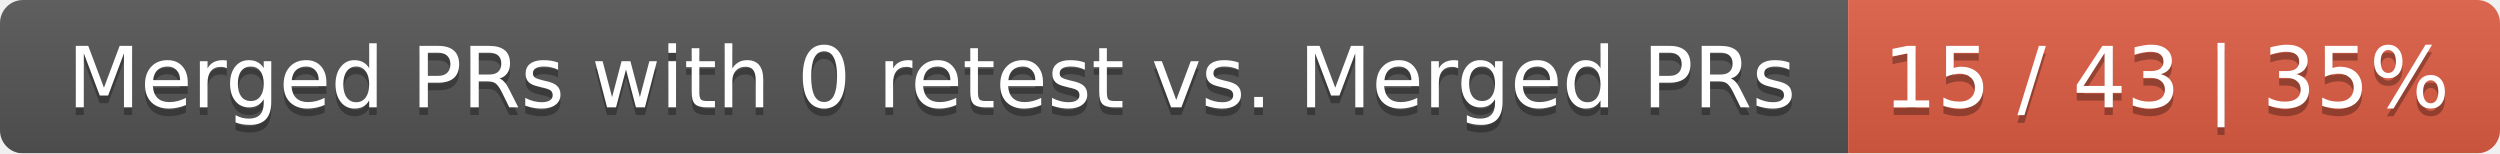
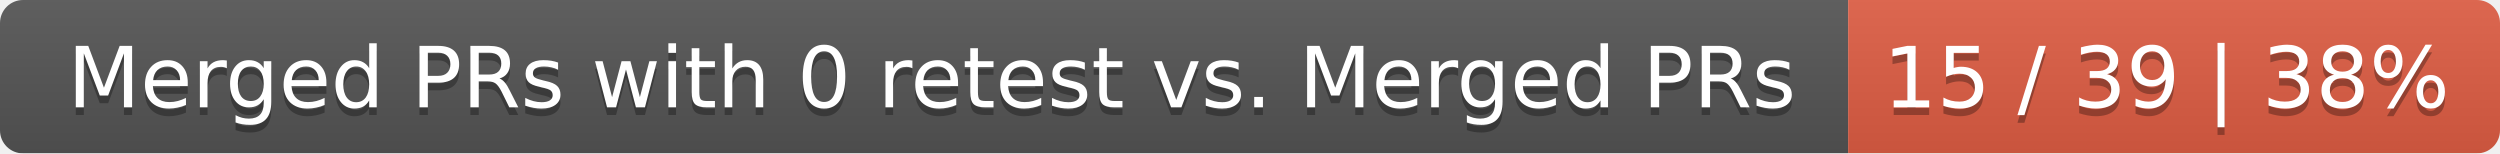
<svg xmlns="http://www.w3.org/2000/svg" width="326" height="20">
  <linearGradient id="smooth" x2="0" y2="100%">
    <stop offset="0" stop-color="#bbb" stop-opacity=".1" />
    <stop offset="1" stop-opacity=".1" />
  </linearGradient>
  <mask id="round">
    <rect width="326" height="20" rx="3" fill="#fff" />
  </mask>
  <g mask="url(#round)">
    <rect width="241" height="20" fill="#555" />
    <rect x="241" width="85" height="20" fill="#e05d44" />
    <rect width="326" height="20" fill="url(#smooth)" />
  </g>
  <g fill="#fff" text-anchor="middle" font-family="DejaVu Sans,Verdana,Geneva,sans-serif" font-size="11">
    <text x="121.5" y="15" fill="#010101" fill-opacity=".3">Merged PRs with 0 retest vs. Merged PRs</text>
    <text x="121.5" y="14">Merged PRs with 0 retest vs. Merged PRs</text>
-     <text x="282.5" y="15" fill="#010101" fill-opacity=".3">15 / 43 | 35%</text>
-     <text x="282.5" y="14">15 / 43 | 35%</text>
+     <text x="282.5" y="15" fill="#010101" fill-opacity=".3">15 / 39 | 38%</text>
+     <text x="282.5" y="14">15 / 39 | 38%</text>
  </g>
</svg>
